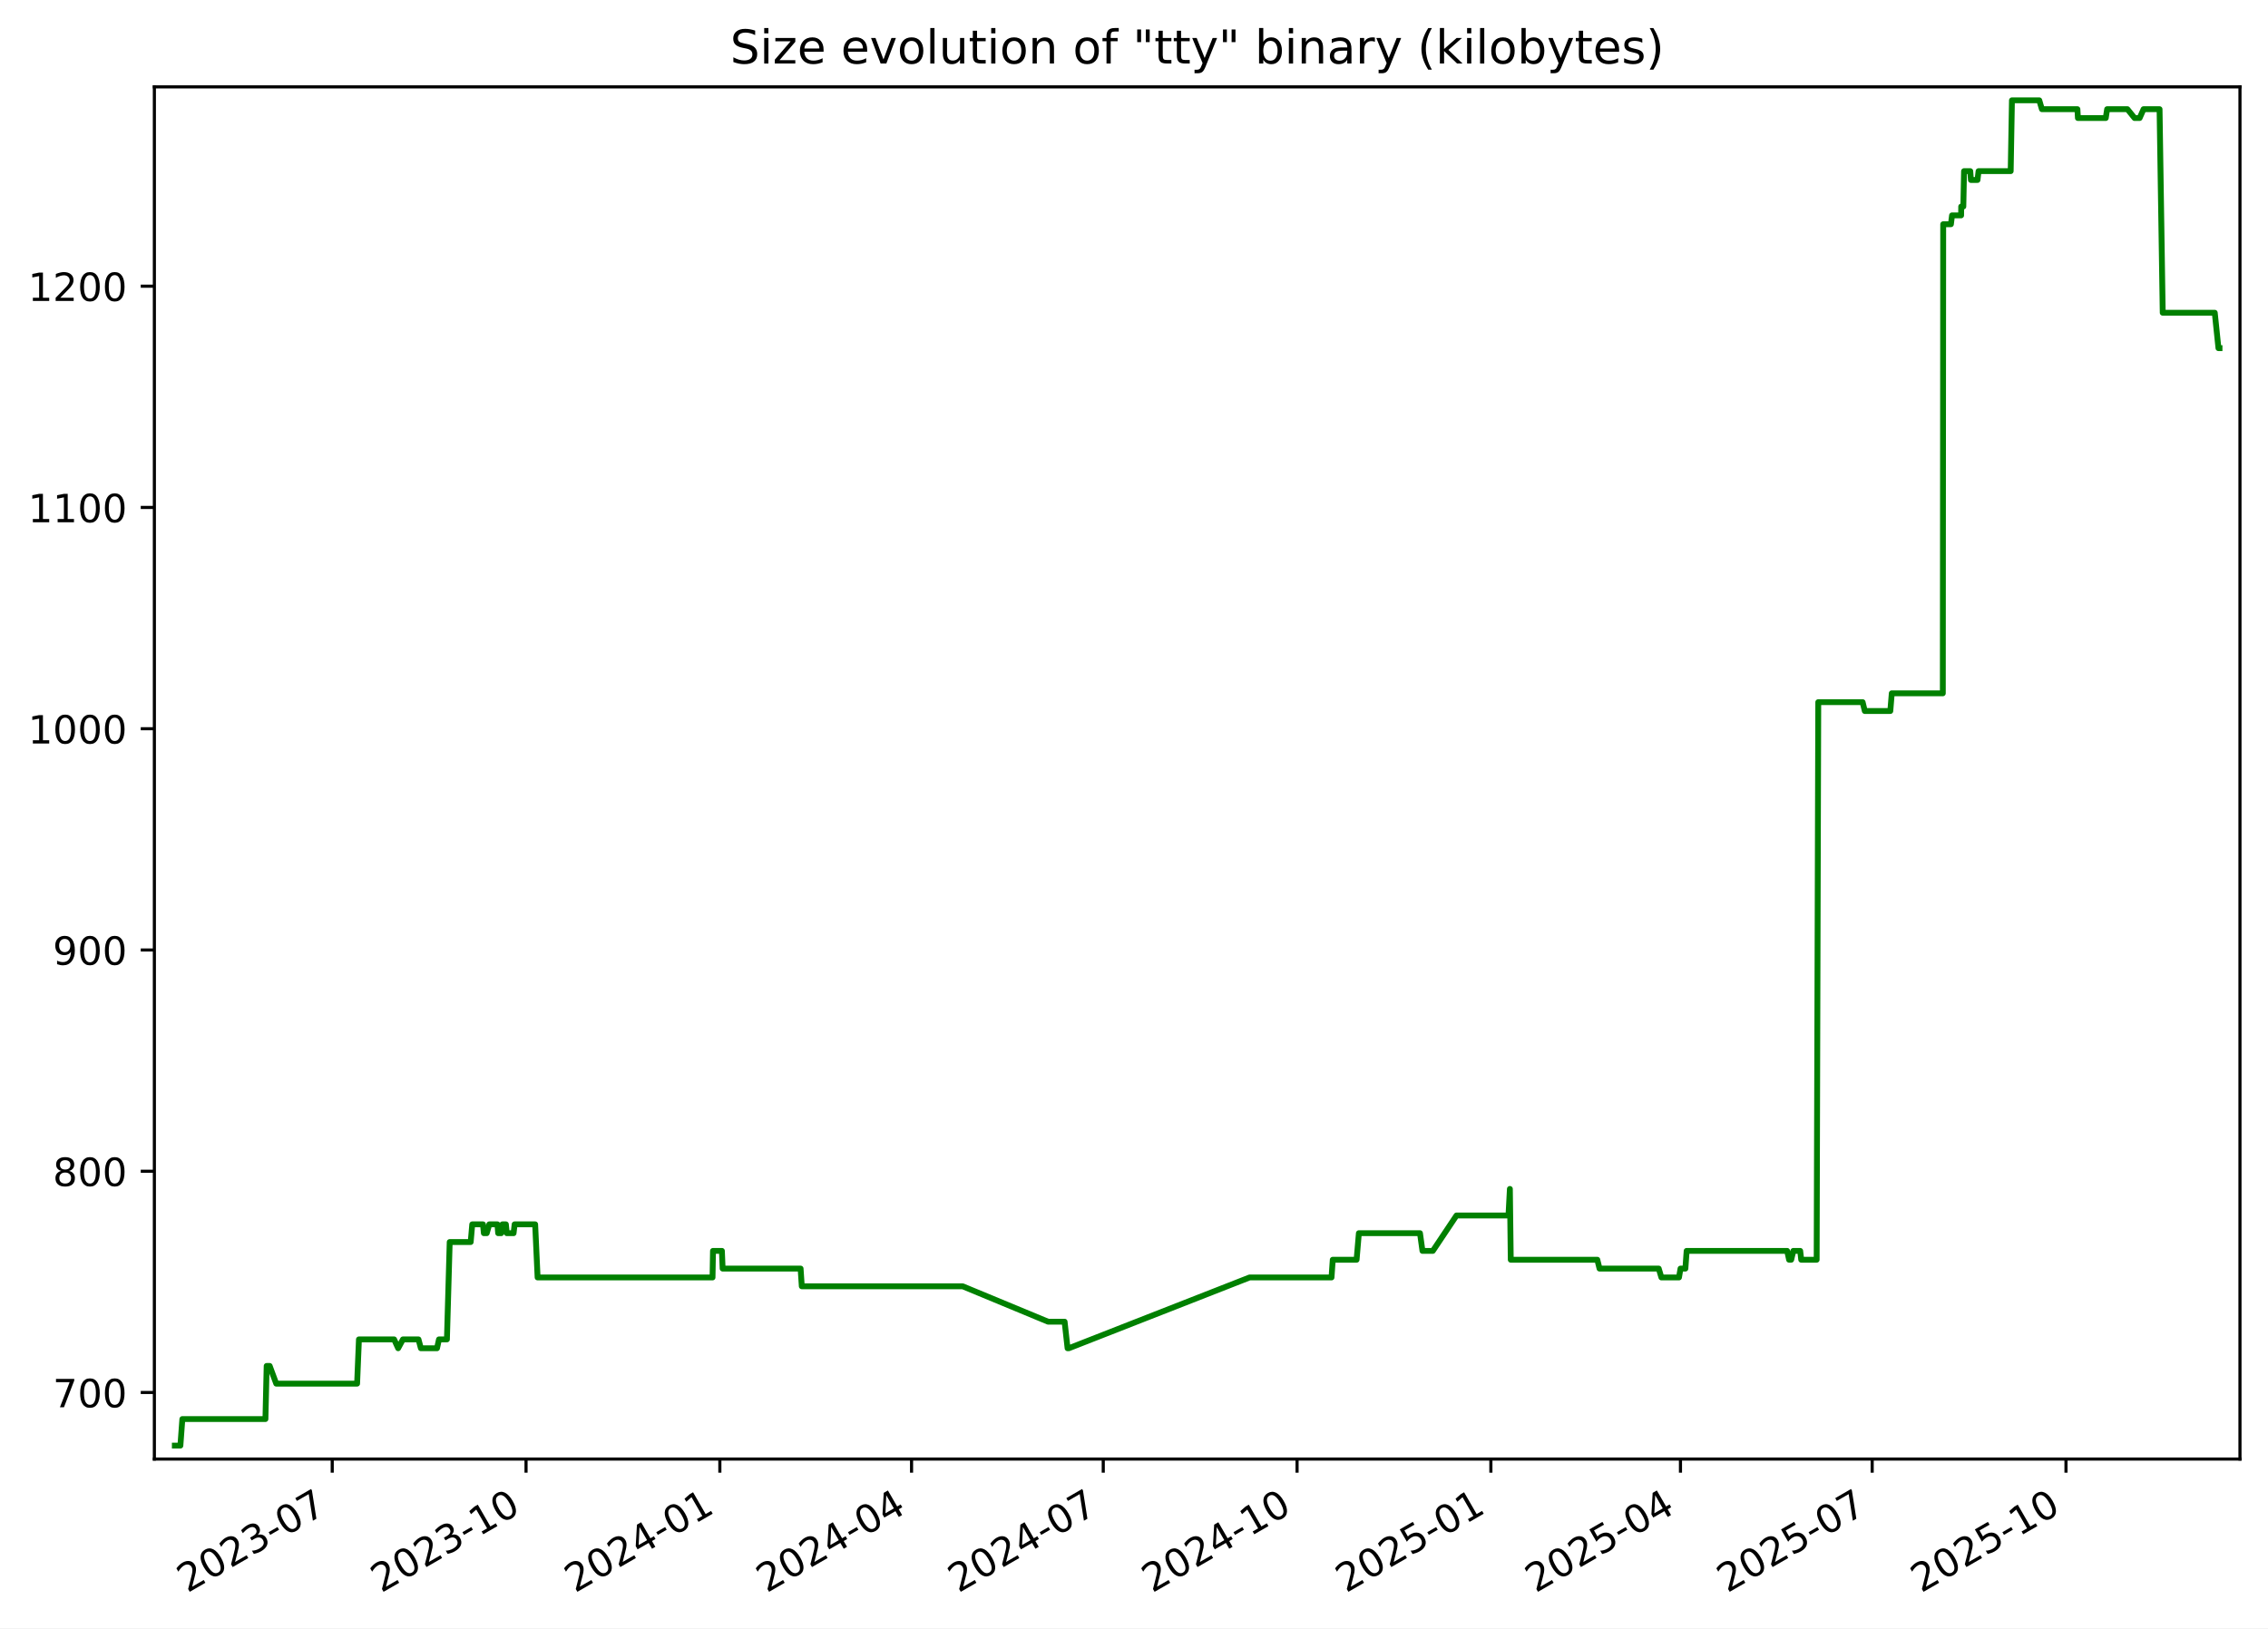
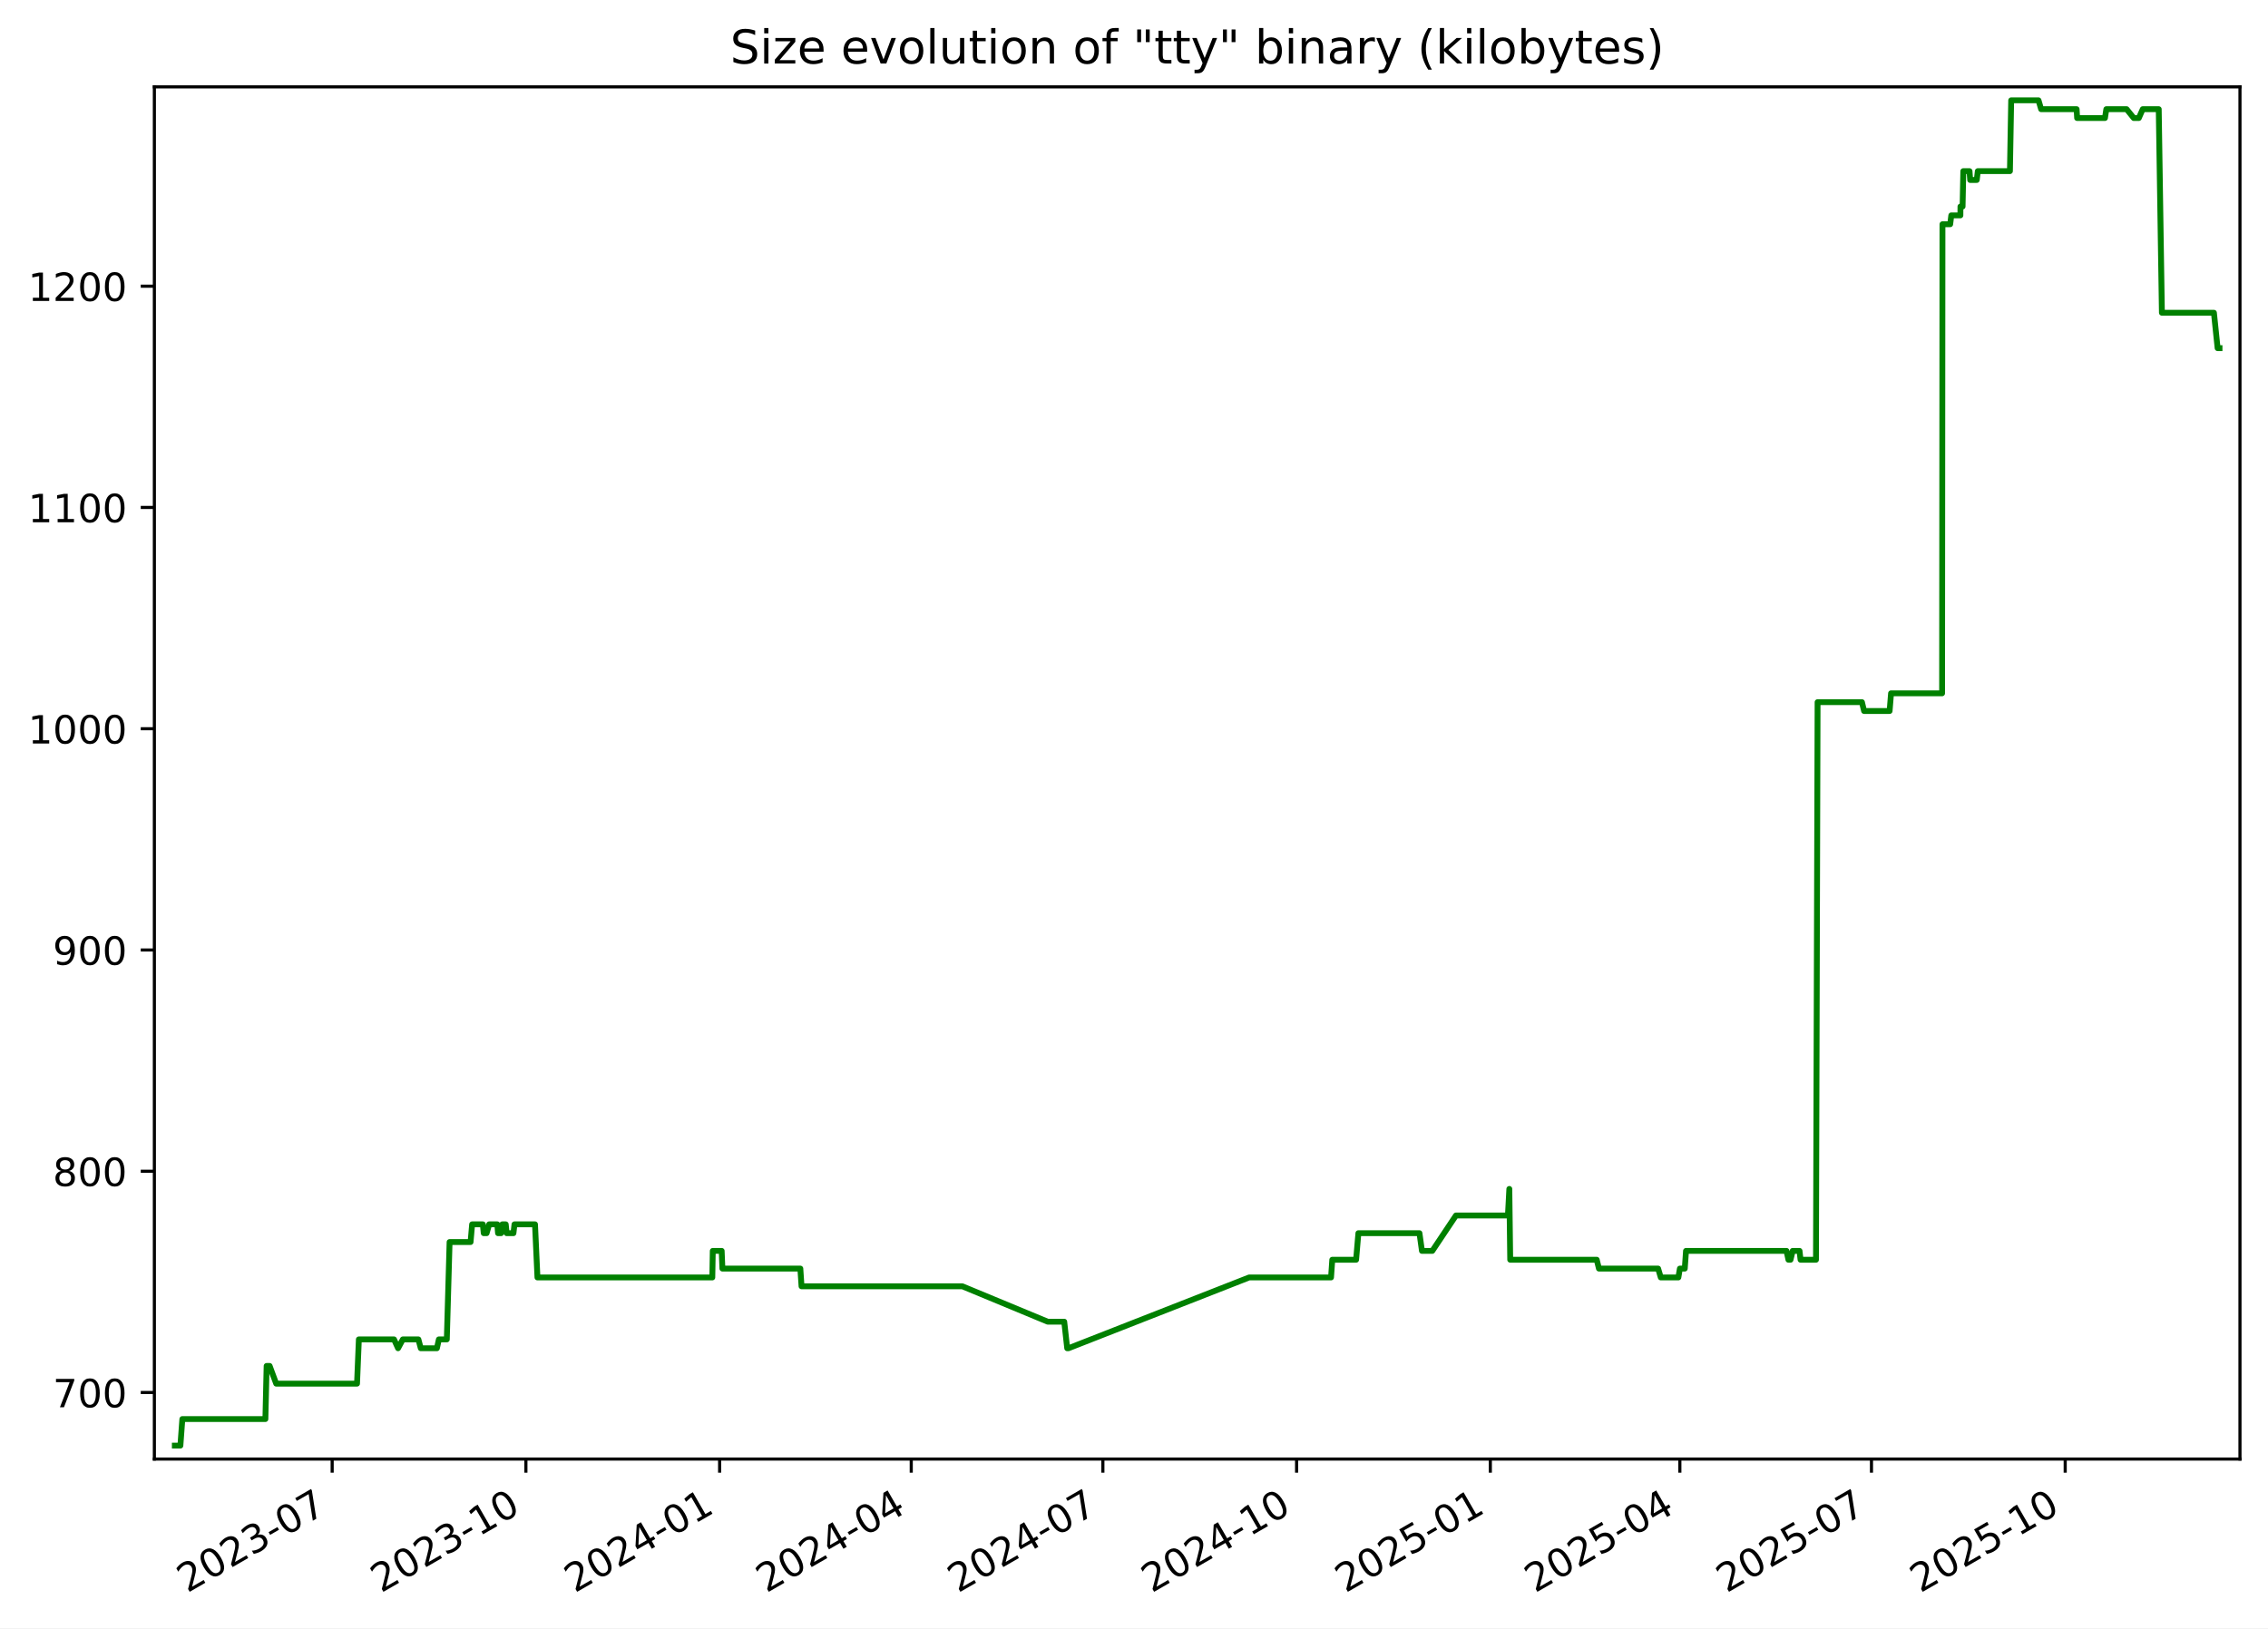
<svg xmlns="http://www.w3.org/2000/svg" xmlns:xlink="http://www.w3.org/1999/xlink" width="582.53pt" height="418.303pt" viewBox="0 0 582.53 418.303" version="1.1">
  <defs>
    <style type="text/css">*{stroke-linejoin: round; stroke-linecap: butt}</style>
  </defs>
  <g id="figure_1">
    <g id="patch_1">
      <path d="M -0 418.303  L 582.53 418.303  L 582.53 0  L -0 0  z " style="fill: #ffffff" />
    </g>
    <g id="axes_1">
      <g id="patch_2">
        <path d="M 39.65 374.83  L 575.33 374.83  L 575.33 22.318  L 39.65 22.318  z " style="fill: #ffffff" />
      </g>
      <g id="matplotlib.axis_1">
        <g id="xtick_1">
          <g id="line2d_1">
            <defs>
-               <path id="m3da84a12d1" d="M 0 0  L 0 3.5  " style="stroke: #000000; stroke-width: 0.8" />
+               <path id="m18885600af" d="M 0 0  L 0 3.5  " style="stroke: #000000; stroke-width: 0.8" />
            </defs>
            <g>
-               <use xlink:href="#m3da84a12d1" x="85.332" y="374.83" style="stroke: #000000; stroke-width: 0.8" />
+               <use xlink:href="#m18885600af" x="85.315" y="374.83" style="stroke: #000000; stroke-width: 0.8" />
            </g>
          </g>
          <g id="text_1">
-             <g transform="translate(48.10696 409.302) rotate(-30) scale(0.1 -0.1)">
+             <g transform="translate(48.09022 409.302) rotate(-30) scale(0.1 -0.1)">
              <defs>
                <path id="DejaVuSans-32" d="M 1228 531  L 3431 531  L 3431 0  L 469 0  L 469 531  Q 828 903 1448 1529  Q 2069 2156 2228 2338  Q 2531 2678 2651 2914  Q 2772 3150 2772 3378  Q 2772 3750 2511 3984  Q 2250 4219 1831 4219  Q 1534 4219 1204 4116  Q 875 4013 500 3803  L 500 4441  Q 881 4594 1212 4672  Q 1544 4750 1819 4750  Q 2544 4750 2975 4387  Q 3406 4025 3406 3419  Q 3406 3131 3298 2873  Q 3191 2616 2906 2266  Q 2828 2175 2409 1742  Q 1991 1309 1228 531  z " transform="scale(0.015625)" />
                <path id="DejaVuSans-30" d="M 2034 4250  Q 1547 4250 1301 3770  Q 1056 3291 1056 2328  Q 1056 1369 1301 889  Q 1547 409 2034 409  Q 2525 409 2770 889  Q 3016 1369 3016 2328  Q 3016 3291 2770 3770  Q 2525 4250 2034 4250  z M 2034 4750  Q 2819 4750 3233 4129  Q 3647 3509 3647 2328  Q 3647 1150 3233 529  Q 2819 -91 2034 -91  Q 1250 -91 836 529  Q 422 1150 422 2328  Q 422 3509 836 4129  Q 1250 4750 2034 4750  z " transform="scale(0.015625)" />
                <path id="DejaVuSans-33" d="M 2597 2516  Q 3050 2419 3304 2112  Q 3559 1806 3559 1356  Q 3559 666 3084 287  Q 2609 -91 1734 -91  Q 1441 -91 1130 -33  Q 819 25 488 141  L 488 750  Q 750 597 1062 519  Q 1375 441 1716 441  Q 2309 441 2620 675  Q 2931 909 2931 1356  Q 2931 1769 2642 2001  Q 2353 2234 1838 2234  L 1294 2234  L 1294 2753  L 1863 2753  Q 2328 2753 2575 2939  Q 2822 3125 2822 3475  Q 2822 3834 2567 4026  Q 2313 4219 1838 4219  Q 1578 4219 1281 4162  Q 984 4106 628 3988  L 628 4550  Q 988 4650 1302 4700  Q 1616 4750 1894 4750  Q 2613 4750 3031 4423  Q 3450 4097 3450 3541  Q 3450 3153 3228 2886  Q 3006 2619 2597 2516  z " transform="scale(0.015625)" />
                <path id="DejaVuSans-2d" d="M 313 2009  L 1997 2009  L 1997 1497  L 313 1497  L 313 2009  z " transform="scale(0.015625)" />
                <path id="DejaVuSans-37" d="M 525 4666  L 3525 4666  L 3525 4397  L 1831 0  L 1172 0  L 2766 4134  L 525 4134  L 525 4666  z " transform="scale(0.015625)" />
              </defs>
              <use xlink:href="#DejaVuSans-32" />
              <use xlink:href="#DejaVuSans-30" x="63.623" />
              <use xlink:href="#DejaVuSans-32" x="127.246" />
              <use xlink:href="#DejaVuSans-33" x="190.869" />
              <use xlink:href="#DejaVuSans-2d" x="254.492" />
              <use xlink:href="#DejaVuSans-30" x="290.576" />
              <use xlink:href="#DejaVuSans-37" x="354.199" />
            </g>
          </g>
        </g>
        <g id="xtick_2">
          <g id="line2d_2">
            <g>
-               <use xlink:href="#m3da84a12d1" x="135.111" y="374.83" style="stroke: #000000; stroke-width: 0.8" />
+               <use xlink:href="#m18885600af" x="135.074" y="374.83" style="stroke: #000000; stroke-width: 0.8" />
            </g>
          </g>
          <g id="text_2">
-             <g transform="translate(97.88657 409.302) rotate(-30) scale(0.1 -0.1)">
+             <g transform="translate(97.84921 409.302) rotate(-30) scale(0.1 -0.1)">
              <defs>
                <path id="DejaVuSans-31" d="M 794 531  L 1825 531  L 1825 4091  L 703 3866  L 703 4441  L 1819 4666  L 2450 4666  L 2450 531  L 3481 531  L 3481 0  L 794 0  L 794 531  z " transform="scale(0.015625)" />
              </defs>
              <use xlink:href="#DejaVuSans-32" />
              <use xlink:href="#DejaVuSans-30" x="63.623" />
              <use xlink:href="#DejaVuSans-32" x="127.246" />
              <use xlink:href="#DejaVuSans-33" x="190.869" />
              <use xlink:href="#DejaVuSans-2d" x="254.492" />
              <use xlink:href="#DejaVuSans-31" x="290.576" />
              <use xlink:href="#DejaVuSans-30" x="354.199" />
            </g>
          </g>
        </g>
        <g id="xtick_3">
          <g id="line2d_3">
            <g>
-               <use xlink:href="#m3da84a12d1" x="184.891" y="374.83" style="stroke: #000000; stroke-width: 0.8" />
+               <use xlink:href="#m18885600af" x="184.833" y="374.83" style="stroke: #000000; stroke-width: 0.8" />
            </g>
          </g>
          <g id="text_3">
-             <g transform="translate(147.6662 409.302) rotate(-30) scale(0.1 -0.1)">
+             <g transform="translate(147.6082 409.302) rotate(-30) scale(0.1 -0.1)">
              <defs>
                <path id="DejaVuSans-34" d="M 2419 4116  L 825 1625  L 2419 1625  L 2419 4116  z M 2253 4666  L 3047 4666  L 3047 1625  L 3713 1625  L 3713 1100  L 3047 1100  L 3047 0  L 2419 0  L 2419 1100  L 313 1100  L 313 1709  L 2253 4666  z " transform="scale(0.015625)" />
              </defs>
              <use xlink:href="#DejaVuSans-32" />
              <use xlink:href="#DejaVuSans-30" x="63.623" />
              <use xlink:href="#DejaVuSans-32" x="127.246" />
              <use xlink:href="#DejaVuSans-34" x="190.869" />
              <use xlink:href="#DejaVuSans-2d" x="254.492" />
              <use xlink:href="#DejaVuSans-30" x="290.576" />
              <use xlink:href="#DejaVuSans-31" x="354.199" />
            </g>
          </g>
        </g>
        <g id="xtick_4">
          <g id="line2d_4">
            <g>
-               <use xlink:href="#m3da84a12d1" x="234.13" y="374.83" style="stroke: #000000; stroke-width: 0.8" />
+               <use xlink:href="#m18885600af" x="234.051" y="374.83" style="stroke: #000000; stroke-width: 0.8" />
            </g>
          </g>
          <g id="text_4">
-             <g transform="translate(196.9047 409.302) rotate(-30) scale(0.1 -0.1)">
+             <g transform="translate(196.8263 409.302) rotate(-30) scale(0.1 -0.1)">
              <use xlink:href="#DejaVuSans-32" />
              <use xlink:href="#DejaVuSans-30" x="63.623" />
              <use xlink:href="#DejaVuSans-32" x="127.246" />
              <use xlink:href="#DejaVuSans-34" x="190.869" />
              <use xlink:href="#DejaVuSans-2d" x="254.492" />
              <use xlink:href="#DejaVuSans-30" x="290.576" />
              <use xlink:href="#DejaVuSans-34" x="354.199" />
            </g>
          </g>
        </g>
        <g id="xtick_5">
          <g id="line2d_5">
            <g>
-               <use xlink:href="#m3da84a12d1" x="283.368" y="374.83" style="stroke: #000000; stroke-width: 0.8" />
+               <use xlink:href="#m18885600af" x="283.269" y="374.83" style="stroke: #000000; stroke-width: 0.8" />
            </g>
          </g>
          <g id="text_5">
-             <g transform="translate(246.1432 409.302) rotate(-30) scale(0.1 -0.1)">
+             <g transform="translate(246.0445 409.302) rotate(-30) scale(0.1 -0.1)">
              <use xlink:href="#DejaVuSans-32" />
              <use xlink:href="#DejaVuSans-30" x="63.623" />
              <use xlink:href="#DejaVuSans-32" x="127.246" />
              <use xlink:href="#DejaVuSans-34" x="190.869" />
              <use xlink:href="#DejaVuSans-2d" x="254.492" />
              <use xlink:href="#DejaVuSans-30" x="290.576" />
              <use xlink:href="#DejaVuSans-37" x="354.199" />
            </g>
          </g>
        </g>
        <g id="xtick_6">
          <g id="line2d_6">
            <g>
-               <use xlink:href="#m3da84a12d1" x="333.148" y="374.83" style="stroke: #000000; stroke-width: 0.8" />
+               <use xlink:href="#m18885600af" x="333.028" y="374.83" style="stroke: #000000; stroke-width: 0.8" />
            </g>
          </g>
          <g id="text_6">
-             <g transform="translate(295.9229 409.302) rotate(-30) scale(0.1 -0.1)">
+             <g transform="translate(295.8035 409.302) rotate(-30) scale(0.1 -0.1)">
              <use xlink:href="#DejaVuSans-32" />
              <use xlink:href="#DejaVuSans-30" x="63.623" />
              <use xlink:href="#DejaVuSans-32" x="127.246" />
              <use xlink:href="#DejaVuSans-34" x="190.869" />
              <use xlink:href="#DejaVuSans-2d" x="254.492" />
              <use xlink:href="#DejaVuSans-31" x="290.576" />
              <use xlink:href="#DejaVuSans-30" x="354.199" />
            </g>
          </g>
        </g>
        <g id="xtick_7">
          <g id="line2d_7">
            <g>
-               <use xlink:href="#m3da84a12d1" x="382.927" y="374.83" style="stroke: #000000; stroke-width: 0.8" />
+               <use xlink:href="#m18885600af" x="382.787" y="374.83" style="stroke: #000000; stroke-width: 0.8" />
            </g>
          </g>
          <g id="text_7">
-             <g transform="translate(345.7025 409.302) rotate(-30) scale(0.1 -0.1)">
+             <g transform="translate(345.5625 409.302) rotate(-30) scale(0.1 -0.1)">
              <defs>
                <path id="DejaVuSans-35" d="M 691 4666  L 3169 4666  L 3169 4134  L 1269 4134  L 1269 2991  Q 1406 3038 1543 3061  Q 1681 3084 1819 3084  Q 2600 3084 3056 2656  Q 3513 2228 3513 1497  Q 3513 744 3044 326  Q 2575 -91 1722 -91  Q 1428 -91 1123 -41  Q 819 9 494 109  L 494 744  Q 775 591 1075 516  Q 1375 441 1709 441  Q 2250 441 2565 725  Q 2881 1009 2881 1497  Q 2881 1984 2565 2268  Q 2250 2553 1709 2553  Q 1456 2553 1204 2497  Q 953 2441 691 2322  L 691 4666  z " transform="scale(0.015625)" />
              </defs>
              <use xlink:href="#DejaVuSans-32" />
              <use xlink:href="#DejaVuSans-30" x="63.623" />
              <use xlink:href="#DejaVuSans-32" x="127.246" />
              <use xlink:href="#DejaVuSans-35" x="190.869" />
              <use xlink:href="#DejaVuSans-2d" x="254.492" />
              <use xlink:href="#DejaVuSans-30" x="290.576" />
              <use xlink:href="#DejaVuSans-31" x="354.199" />
            </g>
          </g>
        </g>
        <g id="xtick_8">
          <g id="line2d_8">
            <g>
-               <use xlink:href="#m3da84a12d1" x="431.625" y="374.83" style="stroke: #000000; stroke-width: 0.8" />
+               <use xlink:href="#m18885600af" x="431.465" y="374.83" style="stroke: #000000; stroke-width: 0.8" />
            </g>
          </g>
          <g id="text_8">
-             <g transform="translate(394.3999 409.302) rotate(-30) scale(0.1 -0.1)">
+             <g transform="translate(394.2397 409.302) rotate(-30) scale(0.1 -0.1)">
              <use xlink:href="#DejaVuSans-32" />
              <use xlink:href="#DejaVuSans-30" x="63.623" />
              <use xlink:href="#DejaVuSans-32" x="127.246" />
              <use xlink:href="#DejaVuSans-35" x="190.869" />
              <use xlink:href="#DejaVuSans-2d" x="254.492" />
              <use xlink:href="#DejaVuSans-30" x="290.576" />
              <use xlink:href="#DejaVuSans-34" x="354.199" />
            </g>
          </g>
        </g>
        <g id="xtick_9">
          <g id="line2d_9">
            <g>
-               <use xlink:href="#m3da84a12d1" x="480.863" y="374.83" style="stroke: #000000; stroke-width: 0.8" />
+               <use xlink:href="#m18885600af" x="480.683" y="374.83" style="stroke: #000000; stroke-width: 0.8" />
            </g>
          </g>
          <g id="text_9">
-             <g transform="translate(443.6385 409.302) rotate(-30) scale(0.1 -0.1)">
+             <g transform="translate(443.4579 409.302) rotate(-30) scale(0.1 -0.1)">
              <use xlink:href="#DejaVuSans-32" />
              <use xlink:href="#DejaVuSans-30" x="63.623" />
              <use xlink:href="#DejaVuSans-32" x="127.246" />
              <use xlink:href="#DejaVuSans-35" x="190.869" />
              <use xlink:href="#DejaVuSans-2d" x="254.492" />
              <use xlink:href="#DejaVuSans-30" x="290.576" />
              <use xlink:href="#DejaVuSans-37" x="354.199" />
            </g>
          </g>
        </g>
        <g id="xtick_10">
          <g id="line2d_10">
            <g>
-               <use xlink:href="#m3da84a12d1" x="530.643" y="374.83" style="stroke: #000000; stroke-width: 0.8" />
+               <use xlink:href="#m18885600af" x="530.442" y="374.83" style="stroke: #000000; stroke-width: 0.8" />
            </g>
          </g>
          <g id="text_10">
-             <g transform="translate(493.4181 409.302) rotate(-30) scale(0.1 -0.1)">
+             <g transform="translate(493.2169 409.302) rotate(-30) scale(0.1 -0.1)">
              <use xlink:href="#DejaVuSans-32" />
              <use xlink:href="#DejaVuSans-30" x="63.623" />
              <use xlink:href="#DejaVuSans-32" x="127.246" />
              <use xlink:href="#DejaVuSans-35" x="190.869" />
              <use xlink:href="#DejaVuSans-2d" x="254.492" />
              <use xlink:href="#DejaVuSans-31" x="290.576" />
              <use xlink:href="#DejaVuSans-30" x="354.199" />
            </g>
          </g>
        </g>
      </g>
      <g id="matplotlib.axis_2">
        <g id="ytick_1">
          <g id="line2d_11">
            <defs>
-               <path id="m7a7f3443cd" d="M 0 0  L -3.5 0  " style="stroke: #000000; stroke-width: 0.8" />
+               <path id="m551ca0b048" d="M 0 0  L -3.5 0  " style="stroke: #000000; stroke-width: 0.8" />
            </defs>
            <g>
-               <use xlink:href="#m7a7f3443cd" x="39.65" y="357.732" style="stroke: #000000; stroke-width: 0.8" />
+               <use xlink:href="#m551ca0b048" x="39.65" y="357.732" style="stroke: #000000; stroke-width: 0.8" />
            </g>
          </g>
          <g id="text_11">
            <g transform="translate(13.5625 361.5312) scale(0.1 -0.1)">
              <use xlink:href="#DejaVuSans-37" />
              <use xlink:href="#DejaVuSans-30" x="63.623" />
              <use xlink:href="#DejaVuSans-30" x="127.246" />
            </g>
          </g>
        </g>
        <g id="ytick_2">
          <g id="line2d_12">
            <g>
-               <use xlink:href="#m7a7f3443cd" x="39.65" y="300.89" style="stroke: #000000; stroke-width: 0.8" />
+               <use xlink:href="#m551ca0b048" x="39.65" y="300.89" style="stroke: #000000; stroke-width: 0.8" />
            </g>
          </g>
          <g id="text_12">
            <g transform="translate(13.5625 304.6891) scale(0.1 -0.1)">
              <defs>
                <path id="DejaVuSans-38" d="M 2034 2216  Q 1584 2216 1326 1975  Q 1069 1734 1069 1313  Q 1069 891 1326 650  Q 1584 409 2034 409  Q 2484 409 2743 651  Q 3003 894 3003 1313  Q 3003 1734 2745 1975  Q 2488 2216 2034 2216  z M 1403 2484  Q 997 2584 770 2862  Q 544 3141 544 3541  Q 544 4100 942 4425  Q 1341 4750 2034 4750  Q 2731 4750 3128 4425  Q 3525 4100 3525 3541  Q 3525 3141 3298 2862  Q 3072 2584 2669 2484  Q 3125 2378 3379 2068  Q 3634 1759 3634 1313  Q 3634 634 3220 271  Q 2806 -91 2034 -91  Q 1263 -91 848 271  Q 434 634 434 1313  Q 434 1759 690 2068  Q 947 2378 1403 2484  z M 1172 3481  Q 1172 3119 1398 2916  Q 1625 2713 2034 2713  Q 2441 2713 2670 2916  Q 2900 3119 2900 3481  Q 2900 3844 2670 4047  Q 2441 4250 2034 4250  Q 1625 4250 1398 4047  Q 1172 3844 1172 3481  z " transform="scale(0.015625)" />
              </defs>
              <use xlink:href="#DejaVuSans-38" />
              <use xlink:href="#DejaVuSans-30" x="63.623" />
              <use xlink:href="#DejaVuSans-30" x="127.246" />
            </g>
          </g>
        </g>
        <g id="ytick_3">
          <g id="line2d_13">
            <g>
-               <use xlink:href="#m7a7f3443cd" x="39.65" y="244.048" style="stroke: #000000; stroke-width: 0.8" />
+               <use xlink:href="#m551ca0b048" x="39.65" y="244.048" style="stroke: #000000; stroke-width: 0.8" />
            </g>
          </g>
          <g id="text_13">
            <g transform="translate(13.5625 247.847) scale(0.1 -0.1)">
              <defs>
                <path id="DejaVuSans-39" d="M 703 97  L 703 672  Q 941 559 1184 500  Q 1428 441 1663 441  Q 2288 441 2617 861  Q 2947 1281 2994 2138  Q 2813 1869 2534 1725  Q 2256 1581 1919 1581  Q 1219 1581 811 2004  Q 403 2428 403 3163  Q 403 3881 828 4315  Q 1253 4750 1959 4750  Q 2769 4750 3195 4129  Q 3622 3509 3622 2328  Q 3622 1225 3098 567  Q 2575 -91 1691 -91  Q 1453 -91 1209 -44  Q 966 3 703 97  z M 1959 2075  Q 2384 2075 2632 2365  Q 2881 2656 2881 3163  Q 2881 3666 2632 3958  Q 2384 4250 1959 4250  Q 1534 4250 1286 3958  Q 1038 3666 1038 3163  Q 1038 2656 1286 2365  Q 1534 2075 1959 2075  z " transform="scale(0.015625)" />
              </defs>
              <use xlink:href="#DejaVuSans-39" />
              <use xlink:href="#DejaVuSans-30" x="63.623" />
              <use xlink:href="#DejaVuSans-30" x="127.246" />
            </g>
          </g>
        </g>
        <g id="ytick_4">
          <g id="line2d_14">
            <g>
-               <use xlink:href="#m7a7f3443cd" x="39.65" y="187.206" style="stroke: #000000; stroke-width: 0.8" />
+               <use xlink:href="#m551ca0b048" x="39.65" y="187.206" style="stroke: #000000; stroke-width: 0.8" />
            </g>
          </g>
          <g id="text_14">
            <g transform="translate(7.2 191.0049) scale(0.1 -0.1)">
              <use xlink:href="#DejaVuSans-31" />
              <use xlink:href="#DejaVuSans-30" x="63.623" />
              <use xlink:href="#DejaVuSans-30" x="127.246" />
              <use xlink:href="#DejaVuSans-30" x="190.869" />
            </g>
          </g>
        </g>
        <g id="ytick_5">
          <g id="line2d_15">
            <g>
-               <use xlink:href="#m7a7f3443cd" x="39.65" y="130.364" style="stroke: #000000; stroke-width: 0.8" />
+               <use xlink:href="#m551ca0b048" x="39.65" y="130.364" style="stroke: #000000; stroke-width: 0.8" />
            </g>
          </g>
          <g id="text_15">
            <g transform="translate(7.2 134.1628) scale(0.1 -0.1)">
              <use xlink:href="#DejaVuSans-31" />
              <use xlink:href="#DejaVuSans-31" x="63.623" />
              <use xlink:href="#DejaVuSans-30" x="127.246" />
              <use xlink:href="#DejaVuSans-30" x="190.869" />
            </g>
          </g>
        </g>
        <g id="ytick_6">
          <g id="line2d_16">
            <g>
-               <use xlink:href="#m7a7f3443cd" x="39.65" y="73.521" style="stroke: #000000; stroke-width: 0.8" />
+               <use xlink:href="#m551ca0b048" x="39.65" y="73.521" style="stroke: #000000; stroke-width: 0.8" />
            </g>
          </g>
          <g id="text_16">
            <g transform="translate(7.2 77.32071) scale(0.1 -0.1)">
              <use xlink:href="#DejaVuSans-31" />
              <use xlink:href="#DejaVuSans-32" x="63.623" />
              <use xlink:href="#DejaVuSans-30" x="127.246" />
              <use xlink:href="#DejaVuSans-30" x="190.869" />
            </g>
          </g>
        </g>
      </g>
      <g id="line2d_17">
-         <path d="M 44.902 371.374  L 46.334 371.374  L 46.835 364.553  L 68.176 364.553  L 68.492 350.911  L 69.266 350.911  L 70.952 355.458  L 91.722 355.458  L 92.193 344.09  L 101.228 344.09  L 102.266 346.364  L 103.492 344.09  L 107.489 344.09  L 108.101 346.364  L 112.245 346.364  L 112.752 344.09  L 114.793 344.09  L 115.505 319.079  L 120.897 319.079  L 121.295 314.532  L 124.054 314.532  L 124.278 316.806  L 125.016 316.806  L 125.677 314.532  L 127.761 314.532  L 127.954 316.806  L 128.734 316.806  L 129.039 314.532  L 129.934 314.532  L 130.176 316.806  L 131.913 316.806  L 132.18 314.532  L 137.454 314.532  L 138.082 328.174  L 183.013 328.174  L 183.13 321.353  L 185.419 321.353  L 185.606 325.9  L 205.634 325.9  L 205.937 330.448  L 247.268 330.448  L 269.198 339.543  L 273.442 339.543  L 274.204 346.364  L 274.534 346.364  L 320.965 328.174  L 341.998 328.174  L 342.313 323.627  L 348.438 323.627  L 349.023 316.806  L 364.721 316.806  L 365.356 321.353  L 368.02 321.353  L 374.098 312.258  L 387.448 312.258  L 387.809 305.437  L 388.036 323.627  L 410.267 323.627  L 410.836 325.9  L 426.042 325.9  L 426.726 328.174  L 431.244 328.174  L 431.634 325.9  L 432.89 325.9  L 433.209 321.353  L 459.025 321.353  L 459.523 323.627  L 460.065 323.627  L 460.613 321.353  L 462.379 321.353  L 462.639 323.627  L 466.606 323.627  L 467.017 180.385  L 478.413 180.385  L 478.966 182.658  L 485.523 182.658  L 485.895 178.111  L 499.01 178.111  L 499.106 57.606  L 501.088 57.606  L 501.373 55.332  L 503.71 55.332  L 503.728 53.058  L 504.276 53.058  L 504.461 43.964  L 506.057 43.964  L 506.224 46.237  L 507.917 46.237  L 508.186 43.964  L 516.441 43.964  L 516.762 25.774  L 523.784 25.774  L 524.456 28.048  L 533.58 28.048  L 533.706 30.321  L 540.86 30.321  L 541.211 28.048  L 546.42 28.048  L 548.258 30.321  L 549.562 30.321  L 550.567 28.048  L 554.679 28.048  L 555.489 80.343  L 568.857 80.343  L 569.804 89.437  L 570.078 89.437  L 570.078 89.437  " clip-path="url(#p1c2d478222)" style="fill: none; stroke: #008000; stroke-width: 1.5; stroke-linecap: square" />
+         <path d="M 44.902 371.374  L 46.334 371.374  L 46.834 364.553  L 68.166 364.553  L 68.483 350.911  L 69.255 350.911  L 70.941 355.458  L 91.702 355.458  L 92.173 344.09  L 101.205 344.09  L 102.242 346.364  L 103.468 344.09  L 107.463 344.09  L 108.075 346.364  L 112.217 346.364  L 112.724 344.09  L 114.764 344.09  L 115.476 319.079  L 120.866 319.079  L 121.263 314.532  L 124.022 314.532  L 124.245 316.806  L 124.983 316.806  L 125.644 314.532  L 127.727 314.532  L 127.919 316.806  L 128.7 316.806  L 129.004 314.532  L 129.898 314.532  L 130.141 316.806  L 131.877 316.806  L 132.144 314.532  L 137.416 314.532  L 138.043 328.174  L 182.956 328.174  L 183.073 321.353  L 185.361 321.353  L 185.548 325.9  L 205.567 325.9  L 205.871 330.448  L 247.184 330.448  L 269.105 339.543  L 273.347 339.543  L 274.109 346.364  L 274.439 346.364  L 320.851 328.174  L 341.875 328.174  L 342.19 323.627  L 348.312 323.627  L 348.897 316.806  L 364.588 316.806  L 365.223 321.353  L 367.886 321.353  L 373.961 312.258  L 387.306 312.258  L 387.667 305.437  L 387.894 323.627  L 410.116 323.627  L 410.684 325.9  L 425.885 325.9  L 426.568 328.174  L 431.084 328.174  L 431.474 325.9  L 432.73 325.9  L 433.048 321.353  L 458.854 321.353  L 459.351 323.627  L 459.893 323.627  L 460.441 321.353  L 462.206 321.353  L 462.466 323.627  L 466.431 323.627  L 466.842 180.385  L 478.234 180.385  L 478.786 182.658  L 485.341 182.658  L 485.712 178.111  L 498.822 178.111  L 498.918 57.606  L 500.899 57.606  L 501.184 55.332  L 503.52 55.332  L 503.538 53.058  L 504.085 53.058  L 504.271 43.964  L 505.866 43.964  L 506.033 46.237  L 507.725 46.237  L 507.994 43.964  L 516.245 43.964  L 516.567 25.774  L 523.586 25.774  L 524.257 28.048  L 533.377 28.048  L 533.504 30.321  L 540.655 30.321  L 541.005 28.048  L 546.213 28.048  L 548.05 30.321  L 549.353 30.321  L 550.358 28.048  L 554.468 28.048  L 555.278 80.343  L 568.64 80.343  L 569.587 89.437  L 570.078 89.437  L 570.078 89.437  " clip-path="url(#p316b3cd167)" style="fill: none; stroke: #008000; stroke-width: 1.5; stroke-linecap: square" />
      </g>
      <g id="patch_3">
        <path d="M 39.65 374.83  L 39.65 22.318  " style="fill: none; stroke: #000000; stroke-width: 0.8; stroke-linejoin: miter; stroke-linecap: square" />
      </g>
      <g id="patch_4">
        <path d="M 575.33 374.83  L 575.33 22.318  " style="fill: none; stroke: #000000; stroke-width: 0.8; stroke-linejoin: miter; stroke-linecap: square" />
      </g>
      <g id="patch_5">
        <path d="M 39.65 374.83  L 575.33 374.83  " style="fill: none; stroke: #000000; stroke-width: 0.8; stroke-linejoin: miter; stroke-linecap: square" />
      </g>
      <g id="patch_6">
        <path d="M 39.65 22.318  L 575.33 22.318  " style="fill: none; stroke: #000000; stroke-width: 0.8; stroke-linejoin: miter; stroke-linecap: square" />
      </g>
      <g id="text_17">
        <g transform="translate(187.5387 16.31812) scale(0.12 -0.12)">
          <defs>
            <path id="DejaVuSans-53" d="M 3425 4513  L 3425 3897  Q 3066 4069 2747 4153  Q 2428 4238 2131 4238  Q 1616 4238 1336 4038  Q 1056 3838 1056 3469  Q 1056 3159 1242 3001  Q 1428 2844 1947 2747  L 2328 2669  Q 3034 2534 3370 2195  Q 3706 1856 3706 1288  Q 3706 609 3251 259  Q 2797 -91 1919 -91  Q 1588 -91 1214 -16  Q 841 59 441 206  L 441 856  Q 825 641 1194 531  Q 1563 422 1919 422  Q 2459 422 2753 634  Q 3047 847 3047 1241  Q 3047 1584 2836 1778  Q 2625 1972 2144 2069  L 1759 2144  Q 1053 2284 737 2584  Q 422 2884 422 3419  Q 422 4038 858 4394  Q 1294 4750 2059 4750  Q 2388 4750 2728 4690  Q 3069 4631 3425 4513  z " transform="scale(0.015625)" />
            <path id="DejaVuSans-69" d="M 603 3500  L 1178 3500  L 1178 0  L 603 0  L 603 3500  z M 603 4863  L 1178 4863  L 1178 4134  L 603 4134  L 603 4863  z " transform="scale(0.015625)" />
            <path id="DejaVuSans-7a" d="M 353 3500  L 3084 3500  L 3084 2975  L 922 459  L 3084 459  L 3084 0  L 275 0  L 275 525  L 2438 3041  L 353 3041  L 353 3500  z " transform="scale(0.015625)" />
            <path id="DejaVuSans-65" d="M 3597 1894  L 3597 1613  L 953 1613  Q 991 1019 1311 708  Q 1631 397 2203 397  Q 2534 397 2845 478  Q 3156 559 3463 722  L 3463 178  Q 3153 47 2828 -22  Q 2503 -91 2169 -91  Q 1331 -91 842 396  Q 353 884 353 1716  Q 353 2575 817 3079  Q 1281 3584 2069 3584  Q 2775 3584 3186 3129  Q 3597 2675 3597 1894  z M 3022 2063  Q 3016 2534 2758 2815  Q 2500 3097 2075 3097  Q 1594 3097 1305 2825  Q 1016 2553 972 2059  L 3022 2063  z " transform="scale(0.015625)" />
            <path id="DejaVuSans-20" transform="scale(0.015625)" />
            <path id="DejaVuSans-76" d="M 191 3500  L 800 3500  L 1894 563  L 2988 3500  L 3597 3500  L 2284 0  L 1503 0  L 191 3500  z " transform="scale(0.015625)" />
            <path id="DejaVuSans-6f" d="M 1959 3097  Q 1497 3097 1228 2736  Q 959 2375 959 1747  Q 959 1119 1226 758  Q 1494 397 1959 397  Q 2419 397 2687 759  Q 2956 1122 2956 1747  Q 2956 2369 2687 2733  Q 2419 3097 1959 3097  z M 1959 3584  Q 2709 3584 3137 3096  Q 3566 2609 3566 1747  Q 3566 888 3137 398  Q 2709 -91 1959 -91  Q 1206 -91 779 398  Q 353 888 353 1747  Q 353 2609 779 3096  Q 1206 3584 1959 3584  z " transform="scale(0.015625)" />
            <path id="DejaVuSans-6c" d="M 603 4863  L 1178 4863  L 1178 0  L 603 0  L 603 4863  z " transform="scale(0.015625)" />
            <path id="DejaVuSans-75" d="M 544 1381  L 544 3500  L 1119 3500  L 1119 1403  Q 1119 906 1312 657  Q 1506 409 1894 409  Q 2359 409 2629 706  Q 2900 1003 2900 1516  L 2900 3500  L 3475 3500  L 3475 0  L 2900 0  L 2900 538  Q 2691 219 2414 64  Q 2138 -91 1772 -91  Q 1169 -91 856 284  Q 544 659 544 1381  z M 1991 3584  L 1991 3584  z " transform="scale(0.015625)" />
            <path id="DejaVuSans-74" d="M 1172 4494  L 1172 3500  L 2356 3500  L 2356 3053  L 1172 3053  L 1172 1153  Q 1172 725 1289 603  Q 1406 481 1766 481  L 2356 481  L 2356 0  L 1766 0  Q 1100 0 847 248  Q 594 497 594 1153  L 594 3053  L 172 3053  L 172 3500  L 594 3500  L 594 4494  L 1172 4494  z " transform="scale(0.015625)" />
            <path id="DejaVuSans-6e" d="M 3513 2113  L 3513 0  L 2938 0  L 2938 2094  Q 2938 2591 2744 2837  Q 2550 3084 2163 3084  Q 1697 3084 1428 2787  Q 1159 2491 1159 1978  L 1159 0  L 581 0  L 581 3500  L 1159 3500  L 1159 2956  Q 1366 3272 1645 3428  Q 1925 3584 2291 3584  Q 2894 3584 3203 3211  Q 3513 2838 3513 2113  z " transform="scale(0.015625)" />
            <path id="DejaVuSans-66" d="M 2375 4863  L 2375 4384  L 1825 4384  Q 1516 4384 1395 4259  Q 1275 4134 1275 3809  L 1275 3500  L 2222 3500  L 2222 3053  L 1275 3053  L 1275 0  L 697 0  L 697 3053  L 147 3053  L 147 3500  L 697 3500  L 697 3744  Q 697 4328 969 4595  Q 1241 4863 1831 4863  L 2375 4863  z " transform="scale(0.015625)" />
            <path id="DejaVuSans-22" d="M 1147 4666  L 1147 2931  L 616 2931  L 616 4666  L 1147 4666  z M 2328 4666  L 2328 2931  L 1797 2931  L 1797 4666  L 2328 4666  z " transform="scale(0.015625)" />
            <path id="DejaVuSans-79" d="M 2059 -325  Q 1816 -950 1584 -1140  Q 1353 -1331 966 -1331  L 506 -1331  L 506 -850  L 844 -850  Q 1081 -850 1212 -737  Q 1344 -625 1503 -206  L 1606 56  L 191 3500  L 800 3500  L 1894 763  L 2988 3500  L 3597 3500  L 2059 -325  z " transform="scale(0.015625)" />
            <path id="DejaVuSans-62" d="M 3116 1747  Q 3116 2381 2855 2742  Q 2594 3103 2138 3103  Q 1681 3103 1420 2742  Q 1159 2381 1159 1747  Q 1159 1113 1420 752  Q 1681 391 2138 391  Q 2594 391 2855 752  Q 3116 1113 3116 1747  z M 1159 2969  Q 1341 3281 1617 3432  Q 1894 3584 2278 3584  Q 2916 3584 3314 3078  Q 3713 2572 3713 1747  Q 3713 922 3314 415  Q 2916 -91 2278 -91  Q 1894 -91 1617 61  Q 1341 213 1159 525  L 1159 0  L 581 0  L 581 4863  L 1159 4863  L 1159 2969  z " transform="scale(0.015625)" />
            <path id="DejaVuSans-61" d="M 2194 1759  Q 1497 1759 1228 1600  Q 959 1441 959 1056  Q 959 750 1161 570  Q 1363 391 1709 391  Q 2188 391 2477 730  Q 2766 1069 2766 1631  L 2766 1759  L 2194 1759  z M 3341 1997  L 3341 0  L 2766 0  L 2766 531  Q 2569 213 2275 61  Q 1981 -91 1556 -91  Q 1019 -91 701 211  Q 384 513 384 1019  Q 384 1609 779 1909  Q 1175 2209 1959 2209  L 2766 2209  L 2766 2266  Q 2766 2663 2505 2880  Q 2244 3097 1772 3097  Q 1472 3097 1187 3025  Q 903 2953 641 2809  L 641 3341  Q 956 3463 1253 3523  Q 1550 3584 1831 3584  Q 2591 3584 2966 3190  Q 3341 2797 3341 1997  z " transform="scale(0.015625)" />
            <path id="DejaVuSans-72" d="M 2631 2963  Q 2534 3019 2420 3045  Q 2306 3072 2169 3072  Q 1681 3072 1420 2755  Q 1159 2438 1159 1844  L 1159 0  L 581 0  L 581 3500  L 1159 3500  L 1159 2956  Q 1341 3275 1631 3429  Q 1922 3584 2338 3584  Q 2397 3584 2469 3576  Q 2541 3569 2628 3553  L 2631 2963  z " transform="scale(0.015625)" />
            <path id="DejaVuSans-28" d="M 1984 4856  Q 1566 4138 1362 3434  Q 1159 2731 1159 2009  Q 1159 1288 1364 580  Q 1569 -128 1984 -844  L 1484 -844  Q 1016 -109 783 600  Q 550 1309 550 2009  Q 550 2706 781 3412  Q 1013 4119 1484 4856  L 1984 4856  z " transform="scale(0.015625)" />
            <path id="DejaVuSans-6b" d="M 581 4863  L 1159 4863  L 1159 1991  L 2875 3500  L 3609 3500  L 1753 1863  L 3688 0  L 2938 0  L 1159 1709  L 1159 0  L 581 0  L 581 4863  z " transform="scale(0.015625)" />
            <path id="DejaVuSans-73" d="M 2834 3397  L 2834 2853  Q 2591 2978 2328 3040  Q 2066 3103 1784 3103  Q 1356 3103 1142 2972  Q 928 2841 928 2578  Q 928 2378 1081 2264  Q 1234 2150 1697 2047  L 1894 2003  Q 2506 1872 2764 1633  Q 3022 1394 3022 966  Q 3022 478 2636 193  Q 2250 -91 1575 -91  Q 1294 -91 989 -36  Q 684 19 347 128  L 347 722  Q 666 556 975 473  Q 1284 391 1588 391  Q 1994 391 2212 530  Q 2431 669 2431 922  Q 2431 1156 2273 1281  Q 2116 1406 1581 1522  L 1381 1569  Q 847 1681 609 1914  Q 372 2147 372 2553  Q 372 3047 722 3315  Q 1072 3584 1716 3584  Q 2034 3584 2315 3537  Q 2597 3491 2834 3397  z " transform="scale(0.015625)" />
            <path id="DejaVuSans-29" d="M 513 4856  L 1013 4856  Q 1481 4119 1714 3412  Q 1947 2706 1947 2009  Q 1947 1309 1714 600  Q 1481 -109 1013 -844  L 513 -844  Q 928 -128 1133 580  Q 1338 1288 1338 2009  Q 1338 2731 1133 3434  Q 928 4138 513 4856  z " transform="scale(0.015625)" />
          </defs>
          <use xlink:href="#DejaVuSans-53" />
          <use xlink:href="#DejaVuSans-69" x="63.477" />
          <use xlink:href="#DejaVuSans-7a" x="91.26" />
          <use xlink:href="#DejaVuSans-65" x="143.75" />
          <use xlink:href="#DejaVuSans-20" x="205.273" />
          <use xlink:href="#DejaVuSans-65" x="237.061" />
          <use xlink:href="#DejaVuSans-76" x="298.584" />
          <use xlink:href="#DejaVuSans-6f" x="357.764" />
          <use xlink:href="#DejaVuSans-6c" x="418.945" />
          <use xlink:href="#DejaVuSans-75" x="446.729" />
          <use xlink:href="#DejaVuSans-74" x="510.107" />
          <use xlink:href="#DejaVuSans-69" x="549.316" />
          <use xlink:href="#DejaVuSans-6f" x="577.1" />
          <use xlink:href="#DejaVuSans-6e" x="638.281" />
          <use xlink:href="#DejaVuSans-20" x="701.66" />
          <use xlink:href="#DejaVuSans-6f" x="733.447" />
          <use xlink:href="#DejaVuSans-66" x="794.629" />
          <use xlink:href="#DejaVuSans-20" x="829.834" />
          <use xlink:href="#DejaVuSans-22" x="861.621" />
          <use xlink:href="#DejaVuSans-74" x="907.617" />
          <use xlink:href="#DejaVuSans-74" x="946.826" />
          <use xlink:href="#DejaVuSans-79" x="986.035" />
          <use xlink:href="#DejaVuSans-22" x="1045.215" />
          <use xlink:href="#DejaVuSans-20" x="1091.211" />
          <use xlink:href="#DejaVuSans-62" x="1122.998" />
          <use xlink:href="#DejaVuSans-69" x="1186.475" />
          <use xlink:href="#DejaVuSans-6e" x="1214.258" />
          <use xlink:href="#DejaVuSans-61" x="1277.637" />
          <use xlink:href="#DejaVuSans-72" x="1338.916" />
          <use xlink:href="#DejaVuSans-79" x="1380.029" />
          <use xlink:href="#DejaVuSans-20" x="1439.209" />
          <use xlink:href="#DejaVuSans-28" x="1470.996" />
          <use xlink:href="#DejaVuSans-6b" x="1510.01" />
          <use xlink:href="#DejaVuSans-69" x="1567.92" />
          <use xlink:href="#DejaVuSans-6c" x="1595.703" />
          <use xlink:href="#DejaVuSans-6f" x="1623.486" />
          <use xlink:href="#DejaVuSans-62" x="1684.668" />
          <use xlink:href="#DejaVuSans-79" x="1748.145" />
          <use xlink:href="#DejaVuSans-74" x="1807.324" />
          <use xlink:href="#DejaVuSans-65" x="1846.533" />
          <use xlink:href="#DejaVuSans-73" x="1908.057" />
          <use xlink:href="#DejaVuSans-29" x="1960.156" />
        </g>
      </g>
    </g>
  </g>
  <defs>
-     <clipPath id="p1c2d478222">
+     <clipPath id="p316b3cd167">
      <rect x="39.65" y="22.318" width="535.68" height="352.512" />
    </clipPath>
  </defs>
</svg>
